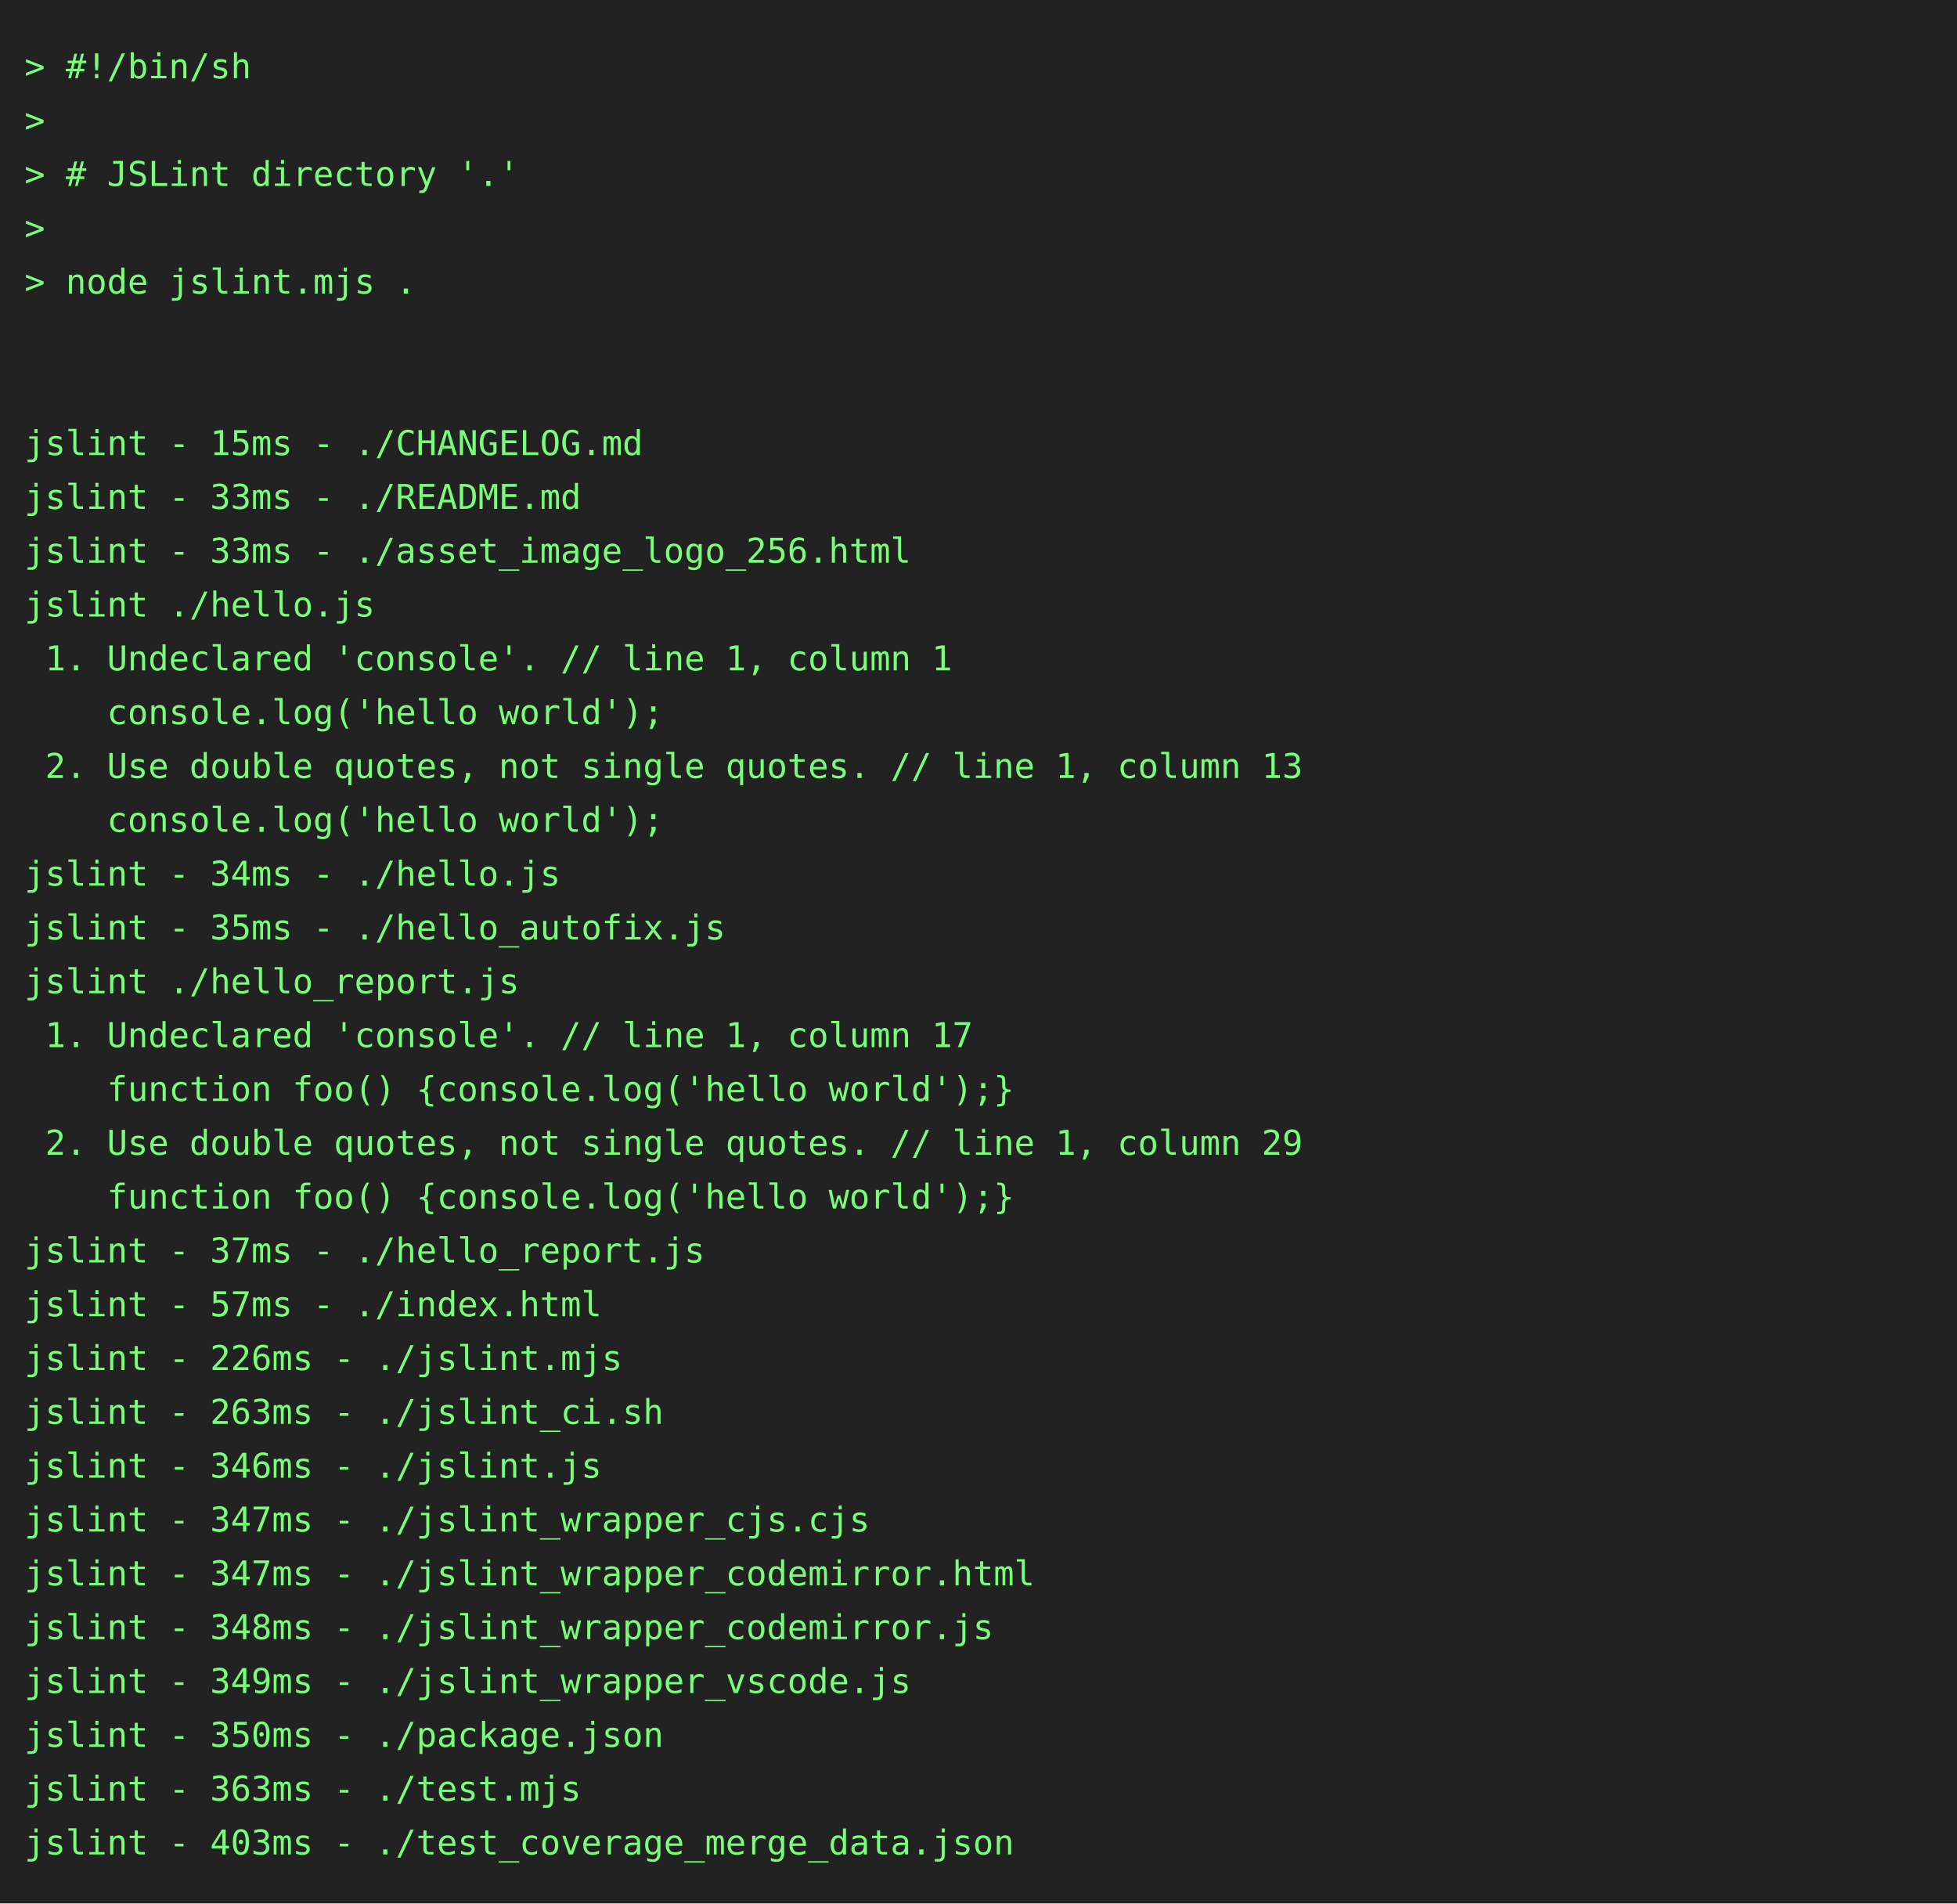
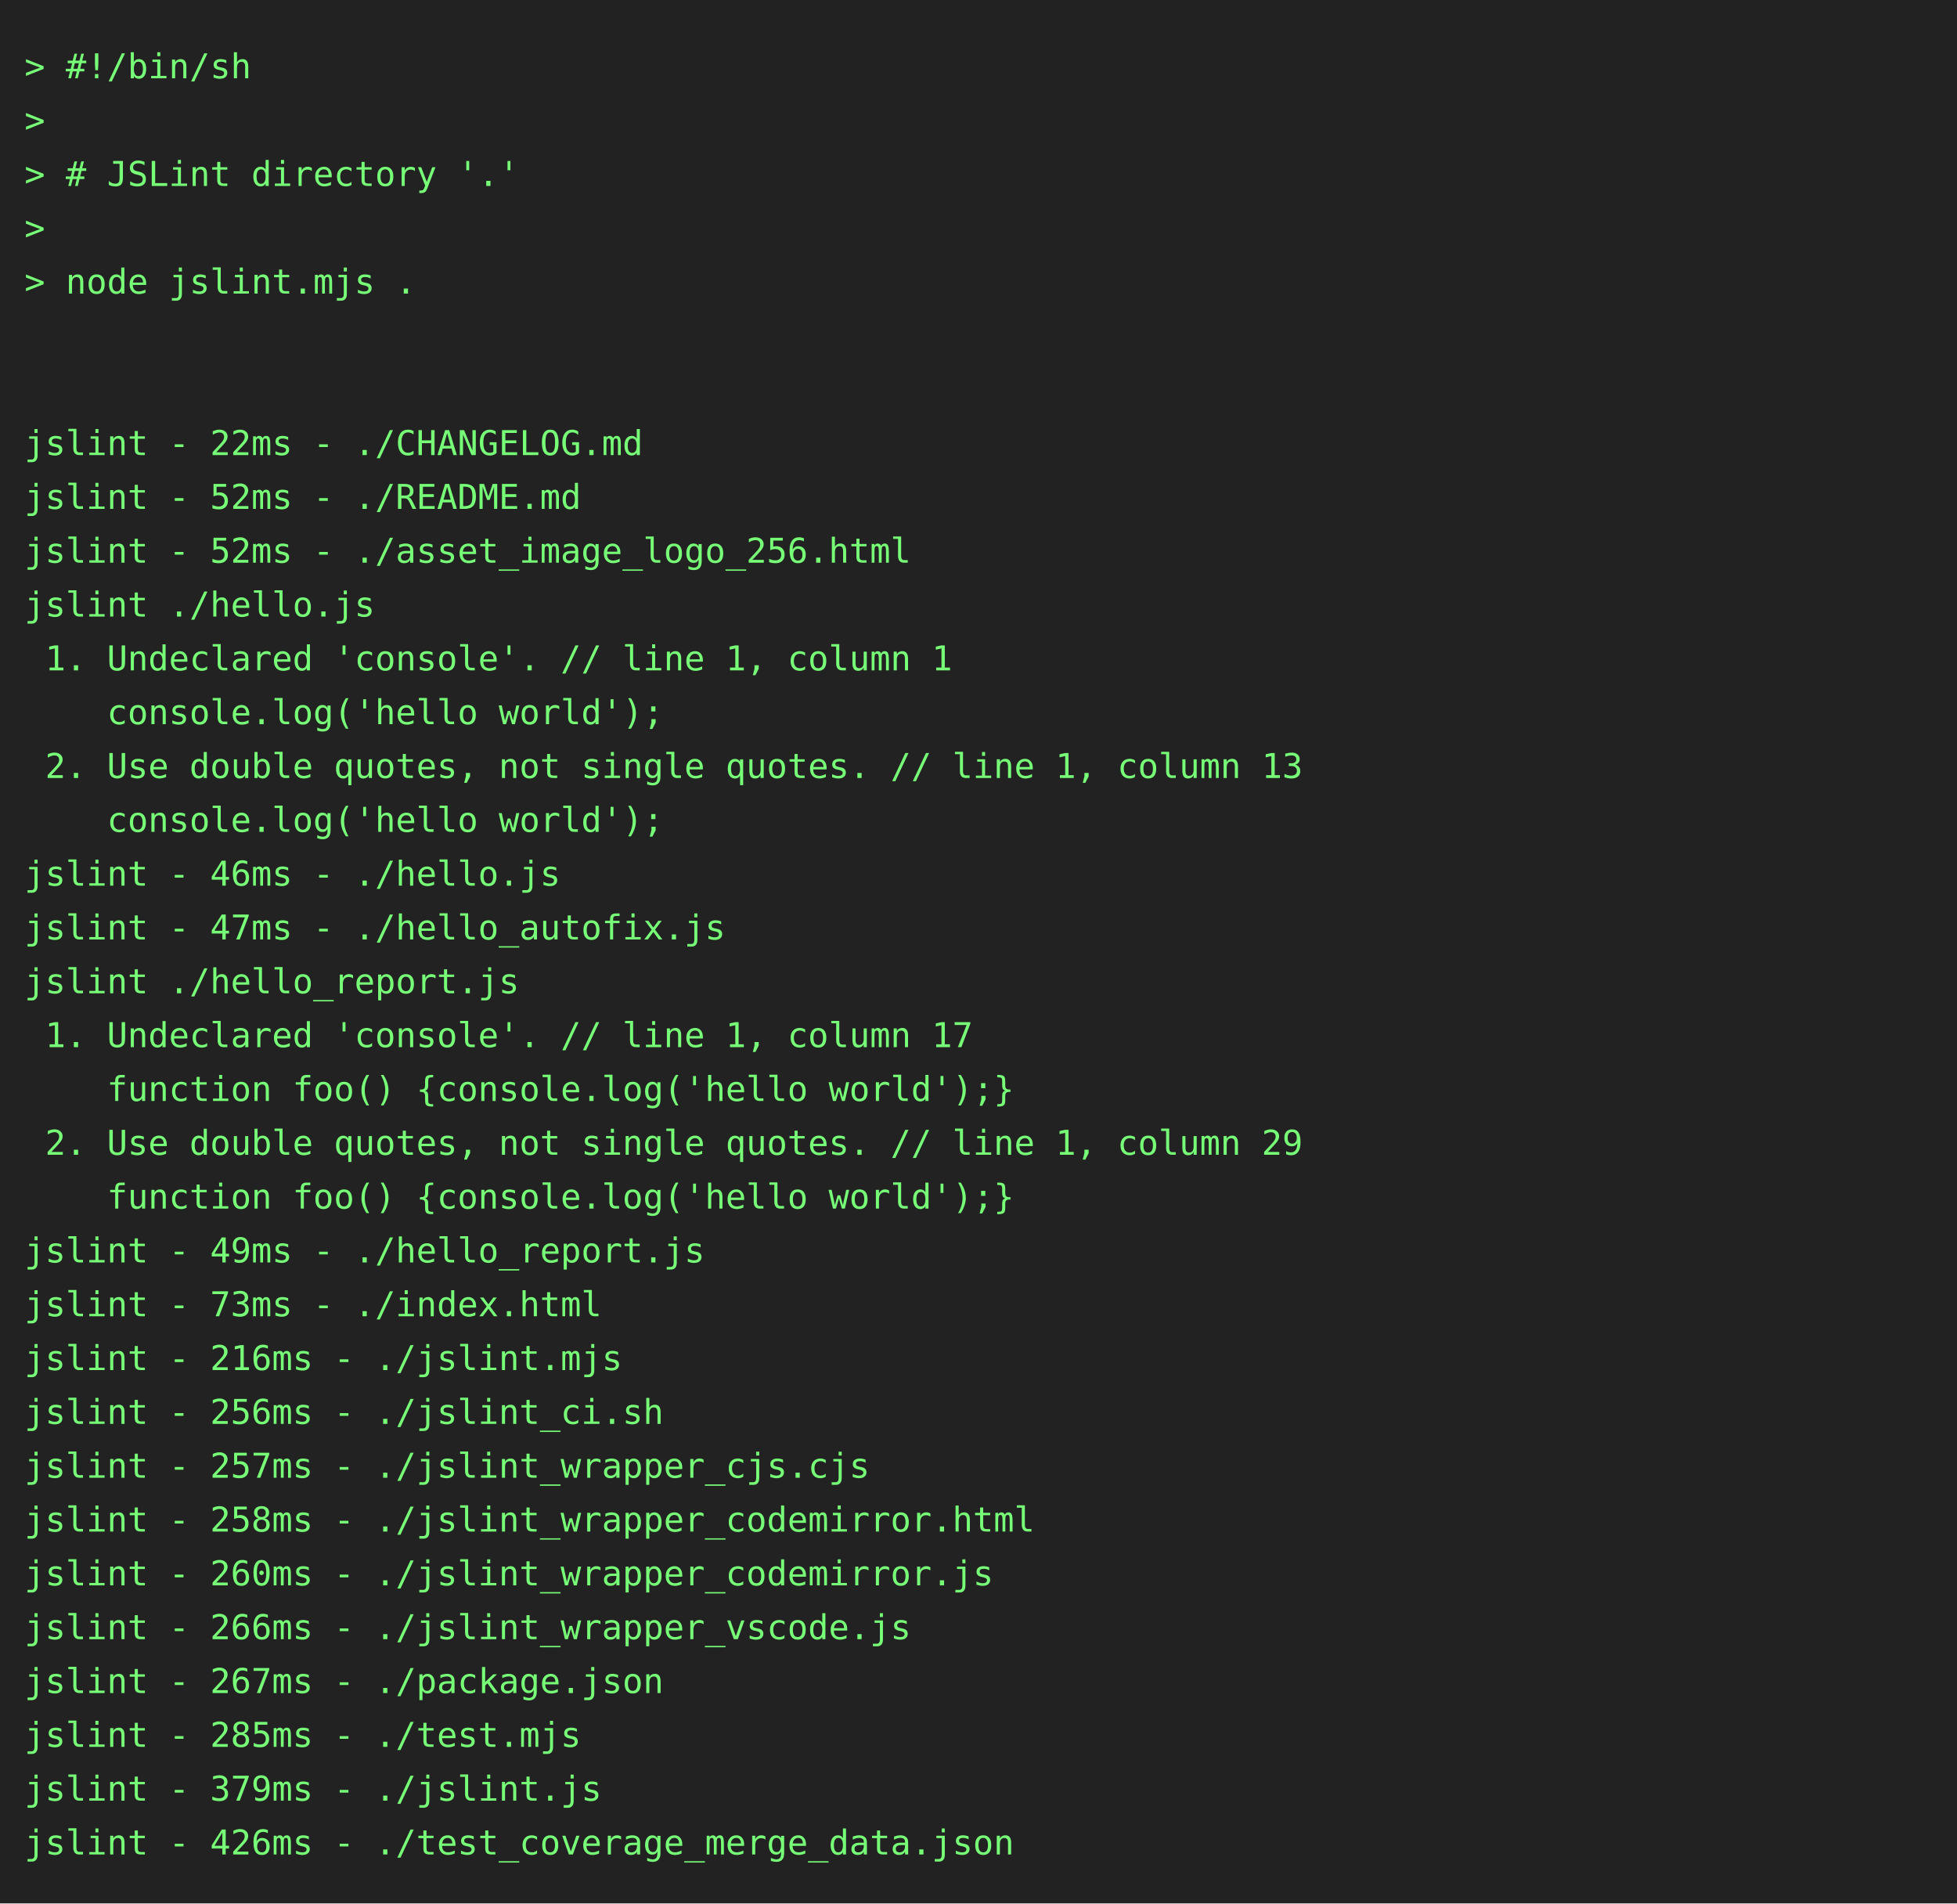
<svg xmlns="http://www.w3.org/2000/svg" height="778" width="800">
  <rect height="778" fill="#222" width="800" />
  <text fill="#7f7" font-family="consolas, menlo, monospace" font-size="14" xml:space="preserve">
    <tspan lengthAdjust="spacingAndGlyphs" textLength="768" x="10" y="32">&gt; #!/bin/sh                                                                                      </tspan>
    <tspan lengthAdjust="spacingAndGlyphs" textLength="768" x="10" y="54">&gt;                                                                                                </tspan>
    <tspan lengthAdjust="spacingAndGlyphs" textLength="768" x="10" y="76">&gt; # JSLint directory '.'                                                                         </tspan>
    <tspan lengthAdjust="spacingAndGlyphs" textLength="768" x="10" y="98">&gt;                                                                                                </tspan>
    <tspan lengthAdjust="spacingAndGlyphs" textLength="768" x="10" y="120">&gt; node jslint.mjs .                                                                              </tspan>
    <tspan lengthAdjust="spacingAndGlyphs" textLength="768" x="10" y="142">                                                                                                 </tspan>
    <tspan lengthAdjust="spacingAndGlyphs" textLength="768" x="10" y="164">                                                                                                 </tspan>
-     <tspan lengthAdjust="spacingAndGlyphs" textLength="768" x="10" y="186">jslint - 15ms - ./CHANGELOG.md                                                                   </tspan>
-     <tspan lengthAdjust="spacingAndGlyphs" textLength="768" x="10" y="208">jslint - 33ms - ./README.md                                                                      </tspan>
-     <tspan lengthAdjust="spacingAndGlyphs" textLength="768" x="10" y="230">jslint - 33ms - ./asset_image_logo_256.html                                                      </tspan>
+     <tspan lengthAdjust="spacingAndGlyphs" textLength="768" x="10" y="186">jslint - 22ms - ./CHANGELOG.md                                                                   </tspan>
+     <tspan lengthAdjust="spacingAndGlyphs" textLength="768" x="10" y="208">jslint - 52ms - ./README.md                                                                      </tspan>
+     <tspan lengthAdjust="spacingAndGlyphs" textLength="768" x="10" y="230">jslint - 52ms - ./asset_image_logo_256.html                                                      </tspan>
    <tspan lengthAdjust="spacingAndGlyphs" textLength="768" x="10" y="252">jslint ./hello.js                                                                                </tspan>
    <tspan lengthAdjust="spacingAndGlyphs" textLength="768" x="10" y="274"> 1. Undeclared 'console'. // line 1, column 1                                                    </tspan>
    <tspan lengthAdjust="spacingAndGlyphs" textLength="768" x="10" y="296">    console.log('hello world');                                                                  </tspan>
    <tspan lengthAdjust="spacingAndGlyphs" textLength="768" x="10" y="318"> 2. Use double quotes, not single quotes. // line 1, column 13                                   </tspan>
    <tspan lengthAdjust="spacingAndGlyphs" textLength="768" x="10" y="340">    console.log('hello world');                                                                  </tspan>
-     <tspan lengthAdjust="spacingAndGlyphs" textLength="768" x="10" y="362">jslint - 34ms - ./hello.js                                                                       </tspan>
-     <tspan lengthAdjust="spacingAndGlyphs" textLength="768" x="10" y="384">jslint - 35ms - ./hello_autofix.js                                                               </tspan>
+     <tspan lengthAdjust="spacingAndGlyphs" textLength="768" x="10" y="362">jslint - 46ms - ./hello.js                                                                       </tspan>
+     <tspan lengthAdjust="spacingAndGlyphs" textLength="768" x="10" y="384">jslint - 47ms - ./hello_autofix.js                                                               </tspan>
    <tspan lengthAdjust="spacingAndGlyphs" textLength="768" x="10" y="406">jslint ./hello_report.js                                                                         </tspan>
    <tspan lengthAdjust="spacingAndGlyphs" textLength="768" x="10" y="428"> 1. Undeclared 'console'. // line 1, column 17                                                   </tspan>
    <tspan lengthAdjust="spacingAndGlyphs" textLength="768" x="10" y="450">    function foo() {console.log('hello world');}                                                 </tspan>
    <tspan lengthAdjust="spacingAndGlyphs" textLength="768" x="10" y="472"> 2. Use double quotes, not single quotes. // line 1, column 29                                   </tspan>
    <tspan lengthAdjust="spacingAndGlyphs" textLength="768" x="10" y="494">    function foo() {console.log('hello world');}                                                 </tspan>
-     <tspan lengthAdjust="spacingAndGlyphs" textLength="768" x="10" y="516">jslint - 37ms - ./hello_report.js                                                                </tspan>
-     <tspan lengthAdjust="spacingAndGlyphs" textLength="768" x="10" y="538">jslint - 57ms - ./index.html                                                                     </tspan>
-     <tspan lengthAdjust="spacingAndGlyphs" textLength="768" x="10" y="560">jslint - 226ms - ./jslint.mjs                                                                    </tspan>
-     <tspan lengthAdjust="spacingAndGlyphs" textLength="768" x="10" y="582">jslint - 263ms - ./jslint_ci.sh                                                                  </tspan>
-     <tspan lengthAdjust="spacingAndGlyphs" textLength="768" x="10" y="604">jslint - 346ms - ./jslint.js                                                                     </tspan>
-     <tspan lengthAdjust="spacingAndGlyphs" textLength="768" x="10" y="626">jslint - 347ms - ./jslint_wrapper_cjs.cjs                                                        </tspan>
-     <tspan lengthAdjust="spacingAndGlyphs" textLength="768" x="10" y="648">jslint - 347ms - ./jslint_wrapper_codemirror.html                                                </tspan>
-     <tspan lengthAdjust="spacingAndGlyphs" textLength="768" x="10" y="670">jslint - 348ms - ./jslint_wrapper_codemirror.js                                                  </tspan>
-     <tspan lengthAdjust="spacingAndGlyphs" textLength="768" x="10" y="692">jslint - 349ms - ./jslint_wrapper_vscode.js                                                      </tspan>
-     <tspan lengthAdjust="spacingAndGlyphs" textLength="768" x="10" y="714">jslint - 350ms - ./package.json                                                                  </tspan>
-     <tspan lengthAdjust="spacingAndGlyphs" textLength="768" x="10" y="736">jslint - 363ms - ./test.mjs                                                                      </tspan>
-     <tspan lengthAdjust="spacingAndGlyphs" textLength="768" x="10" y="758">jslint - 403ms - ./test_coverage_merge_data.json                                                 </tspan>
+     <tspan lengthAdjust="spacingAndGlyphs" textLength="768" x="10" y="516">jslint - 49ms - ./hello_report.js                                                                </tspan>
+     <tspan lengthAdjust="spacingAndGlyphs" textLength="768" x="10" y="538">jslint - 73ms - ./index.html                                                                     </tspan>
+     <tspan lengthAdjust="spacingAndGlyphs" textLength="768" x="10" y="560">jslint - 216ms - ./jslint.mjs                                                                    </tspan>
+     <tspan lengthAdjust="spacingAndGlyphs" textLength="768" x="10" y="582">jslint - 256ms - ./jslint_ci.sh                                                                  </tspan>
+     <tspan lengthAdjust="spacingAndGlyphs" textLength="768" x="10" y="604">jslint - 257ms - ./jslint_wrapper_cjs.cjs                                                        </tspan>
+     <tspan lengthAdjust="spacingAndGlyphs" textLength="768" x="10" y="626">jslint - 258ms - ./jslint_wrapper_codemirror.html                                                </tspan>
+     <tspan lengthAdjust="spacingAndGlyphs" textLength="768" x="10" y="648">jslint - 260ms - ./jslint_wrapper_codemirror.js                                                  </tspan>
+     <tspan lengthAdjust="spacingAndGlyphs" textLength="768" x="10" y="670">jslint - 266ms - ./jslint_wrapper_vscode.js                                                      </tspan>
+     <tspan lengthAdjust="spacingAndGlyphs" textLength="768" x="10" y="692">jslint - 267ms - ./package.json                                                                  </tspan>
+     <tspan lengthAdjust="spacingAndGlyphs" textLength="768" x="10" y="714">jslint - 285ms - ./test.mjs                                                                      </tspan>
+     <tspan lengthAdjust="spacingAndGlyphs" textLength="768" x="10" y="736">jslint - 379ms - ./jslint.js                                                                     </tspan>
+     <tspan lengthAdjust="spacingAndGlyphs" textLength="768" x="10" y="758">jslint - 426ms - ./test_coverage_merge_data.json                                                 </tspan>
  </text>
</svg>
